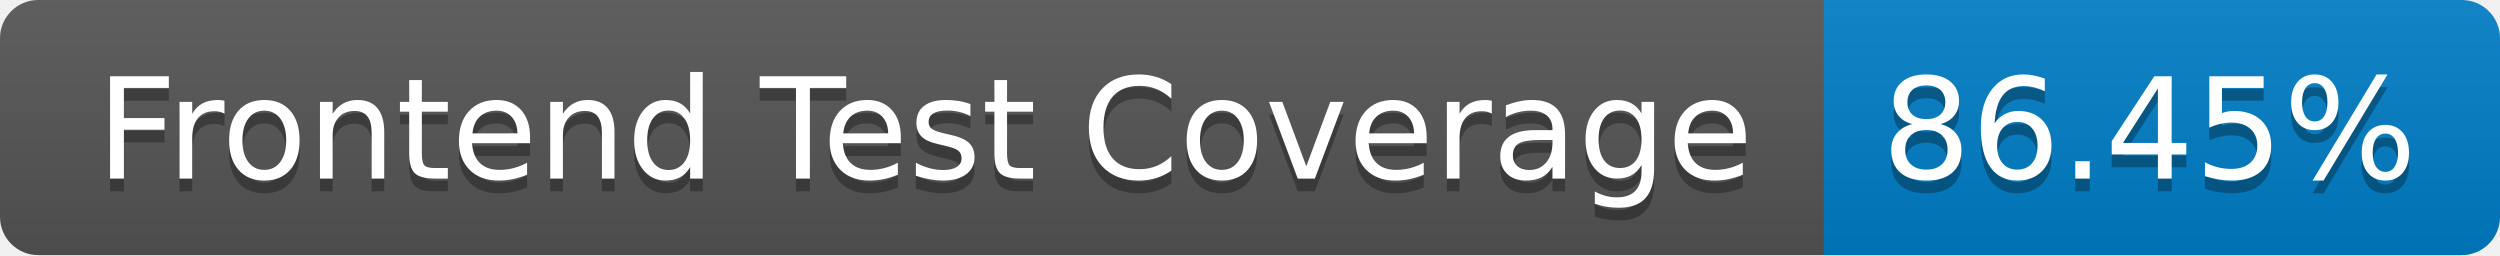
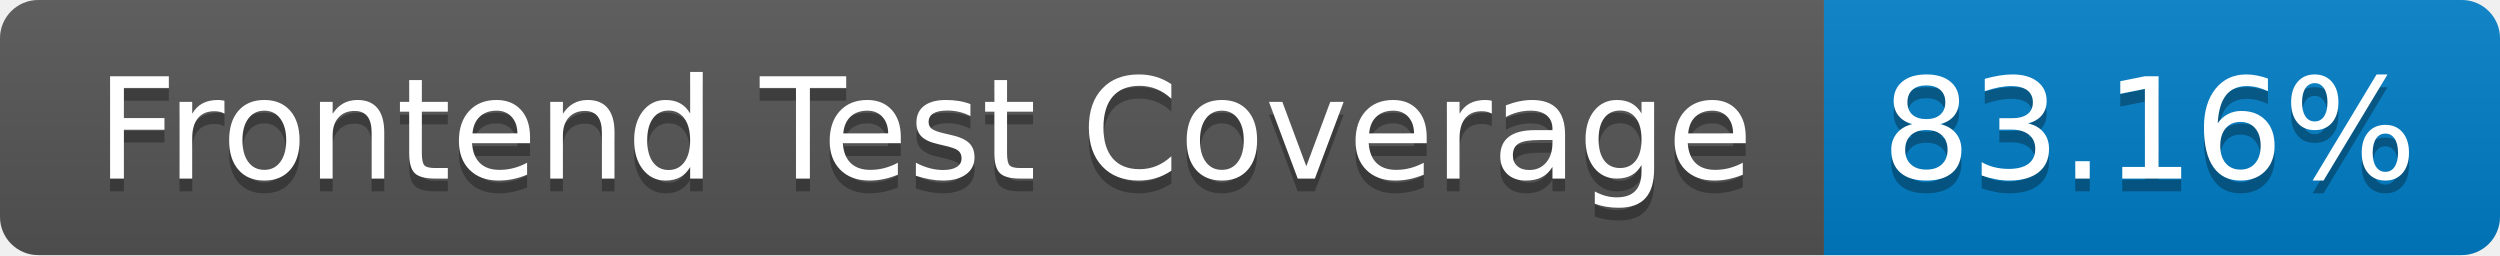
- <svg xmlns="http://www.w3.org/2000/svg" width="196" height="20" role="img" aria-label="Frontend Test Coverage: 86.45%">
+ <svg xmlns="http://www.w3.org/2000/svg" width="196" height="20" role="img" aria-label="Frontend Test Coverage: 83.16%">
  <linearGradient id="s" x2="0" y2="100%">
    <stop offset="0" stop-color="#bbb" stop-opacity=".1" />
    <stop offset="1" stop-opacity=".1" />
  </linearGradient>
  <clipPath id="r">
    <rect width="196" height="20" rx="3" fill="#fff" />
  </clipPath>
  <g clip-path="url(#r)">
    <rect width="143" height="20" fill="#555" />
    <rect x="143" width="53" height="20" fill="#007ec6" />
    <rect width="196" height="20" fill="url(#s)" />
  </g>
  <g fill="#fff" text-anchor="middle" font-family="Verdana,Geneva,DejaVu Sans,sans-serif" text-rendering="geometricPrecision" font-size="110">
    <text aria-hidden="true" x="725" y="150" fill="#010101" fill-opacity=".3" transform="scale(.1)" textLength="1330">Frontend Test Coverage</text>
    <text x="725" y="140" transform="scale(.1)" fill="#fff" textLength="1330">Frontend Test Coverage</text>
-     <text aria-hidden="true" x="1685" y="150" fill="#010101" fill-opacity=".3" transform="scale(.1)" textLength="430">86.45%</text>
-     <text x="1685" y="140" transform="scale(.1)" fill="#fff" textLength="430">86.45%</text>
+     <text aria-hidden="true" x="1685" y="150" fill="#010101" fill-opacity=".3" transform="scale(.1)" textLength="430">83.16%</text>
+     <text x="1685" y="140" transform="scale(.1)" fill="#fff" textLength="430">83.16%</text>
  </g>
</svg>
